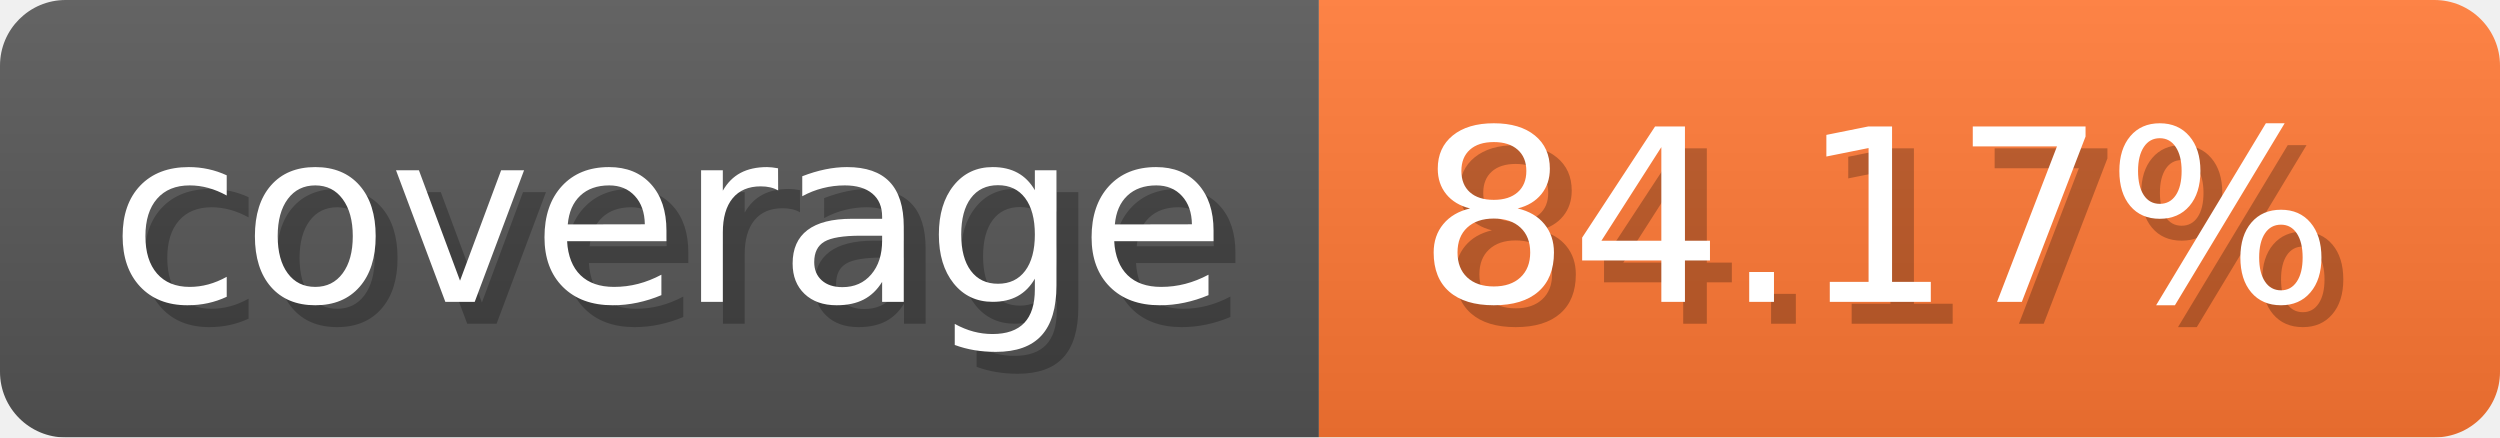
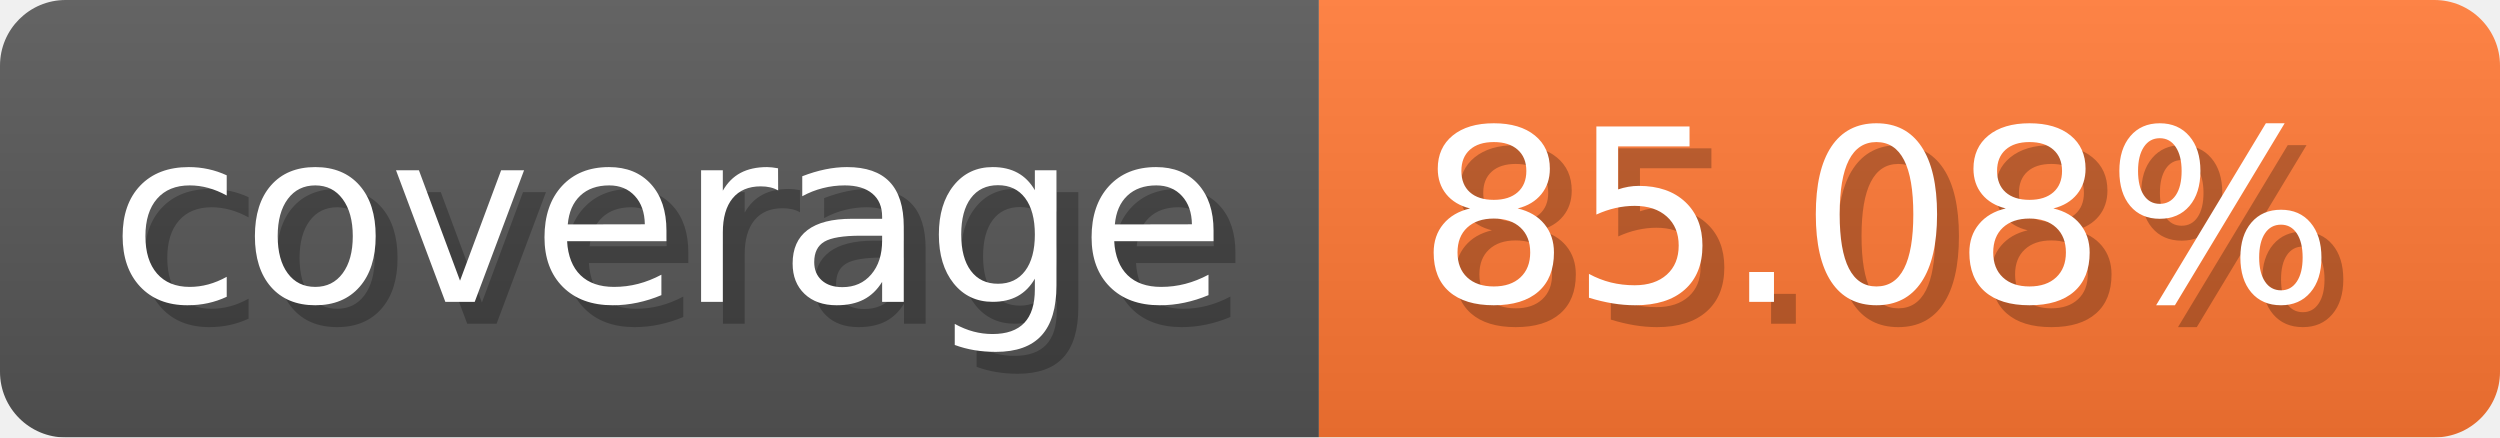
- <svg xmlns="http://www.w3.org/2000/svg" width="114.3" height="20" viewBox="0 0 1143 200" role="img" aria-label="coverage: 84.17%">
-   <linearGradient id="YMrJp" x2="0" y2="100%">
+ <svg xmlns="http://www.w3.org/2000/svg" width="114.3" height="20" viewBox="0 0 1143 200" role="img" aria-label="coverage: 85.08%">
+   <linearGradient id="AEQCA" x2="0" y2="100%">
    <stop offset="0" stop-opacity=".1" stop-color="#EEE" />
    <stop offset="1" stop-opacity=".1" />
  </linearGradient>
-   <mask id="kkcCV">
+   <mask id="Bxesy">
    <rect width="1143" height="200" rx="30" fill="#FFF" />
  </mask>
-   <g mask="url(#kkcCV)">
+   <g mask="url(#Bxesy)">
    <rect width="603" height="200" fill="#555" />
    <rect width="540" height="200" fill="#F73" x="603" />
-     <rect width="1143" height="200" fill="url(#YMrJp)" />
+     <rect width="1143" height="200" fill="url(#AEQCA)" />
  </g>
  <g aria-hidden="true" fill="#fff" text-anchor="start" font-family="Verdana,DejaVu Sans,sans-serif" font-size="110">
    <text x="60" y="148" textLength="503" fill="#000" opacity="0.25">coverage</text>
    <text x="50" y="138" textLength="503">coverage</text>
-     <text x="658" y="148" textLength="440" fill="#000" opacity="0.25">84.17%</text>
-     <text x="648" y="138" textLength="440">84.17%</text>
+     <text x="658" y="148" textLength="440" fill="#000" opacity="0.25">85.08%</text>
+     <text x="648" y="138" textLength="440">85.08%</text>
  </g>
</svg>
